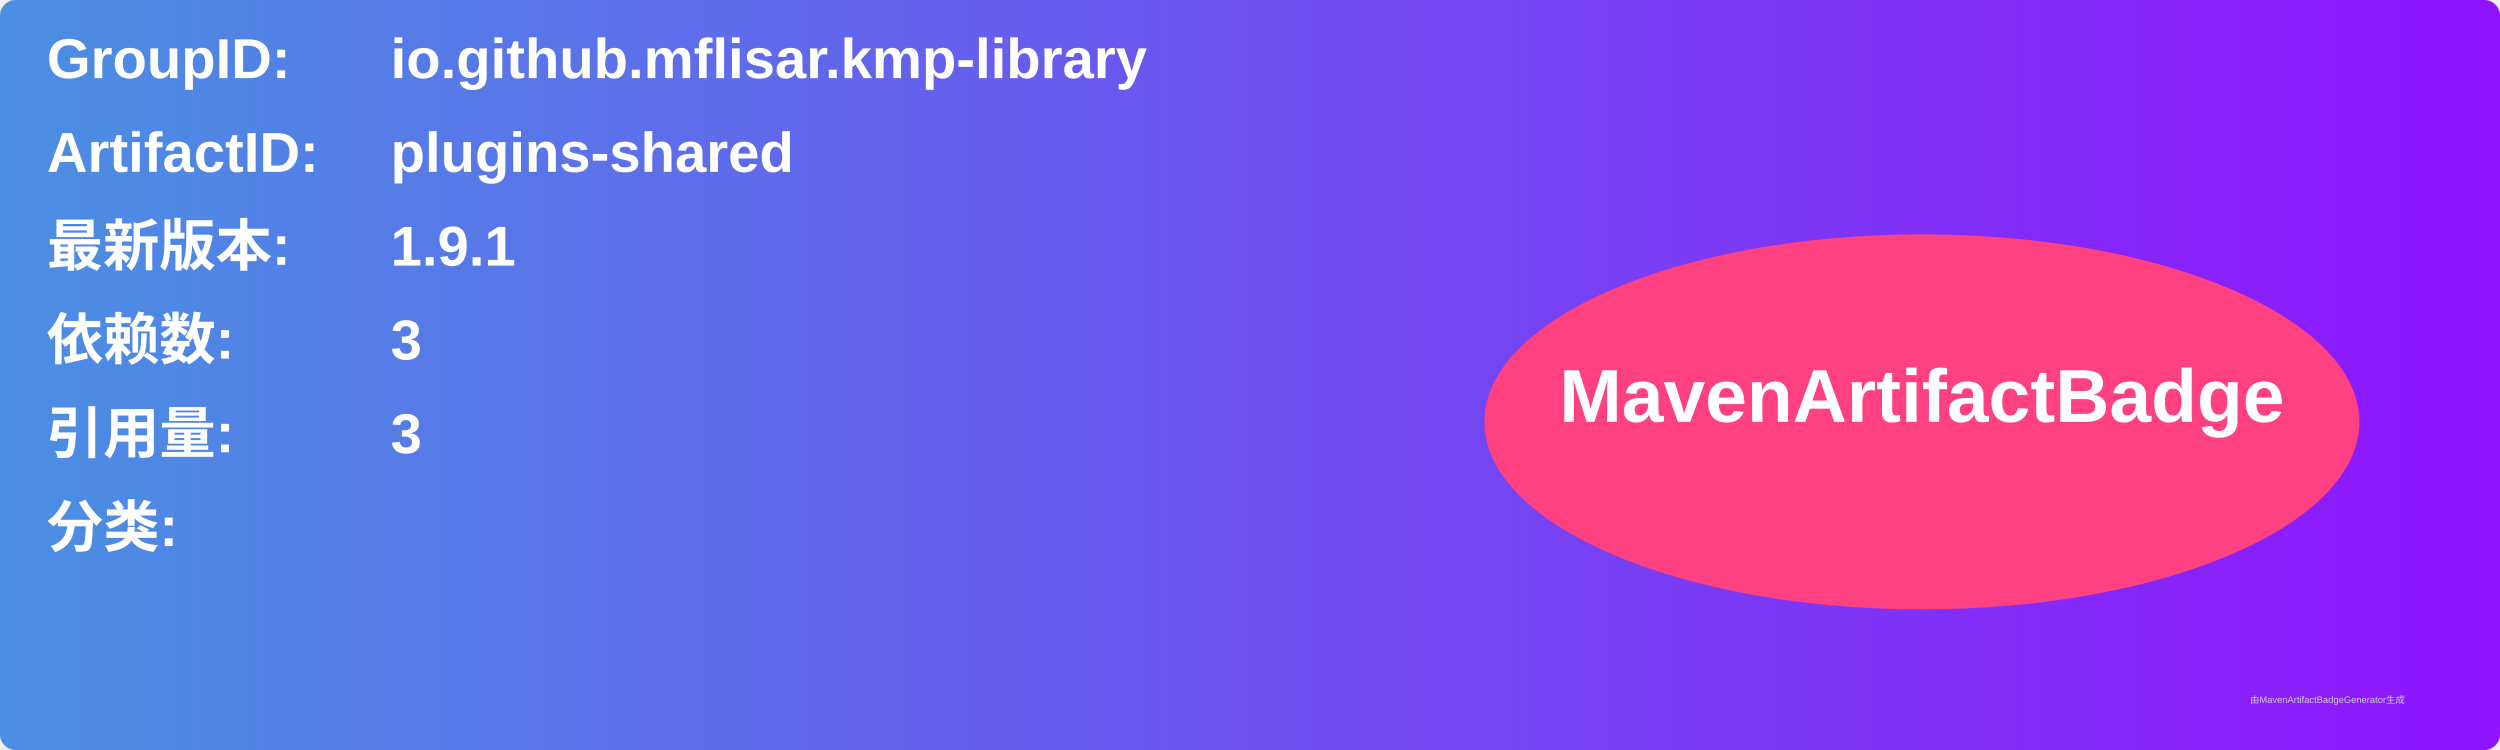
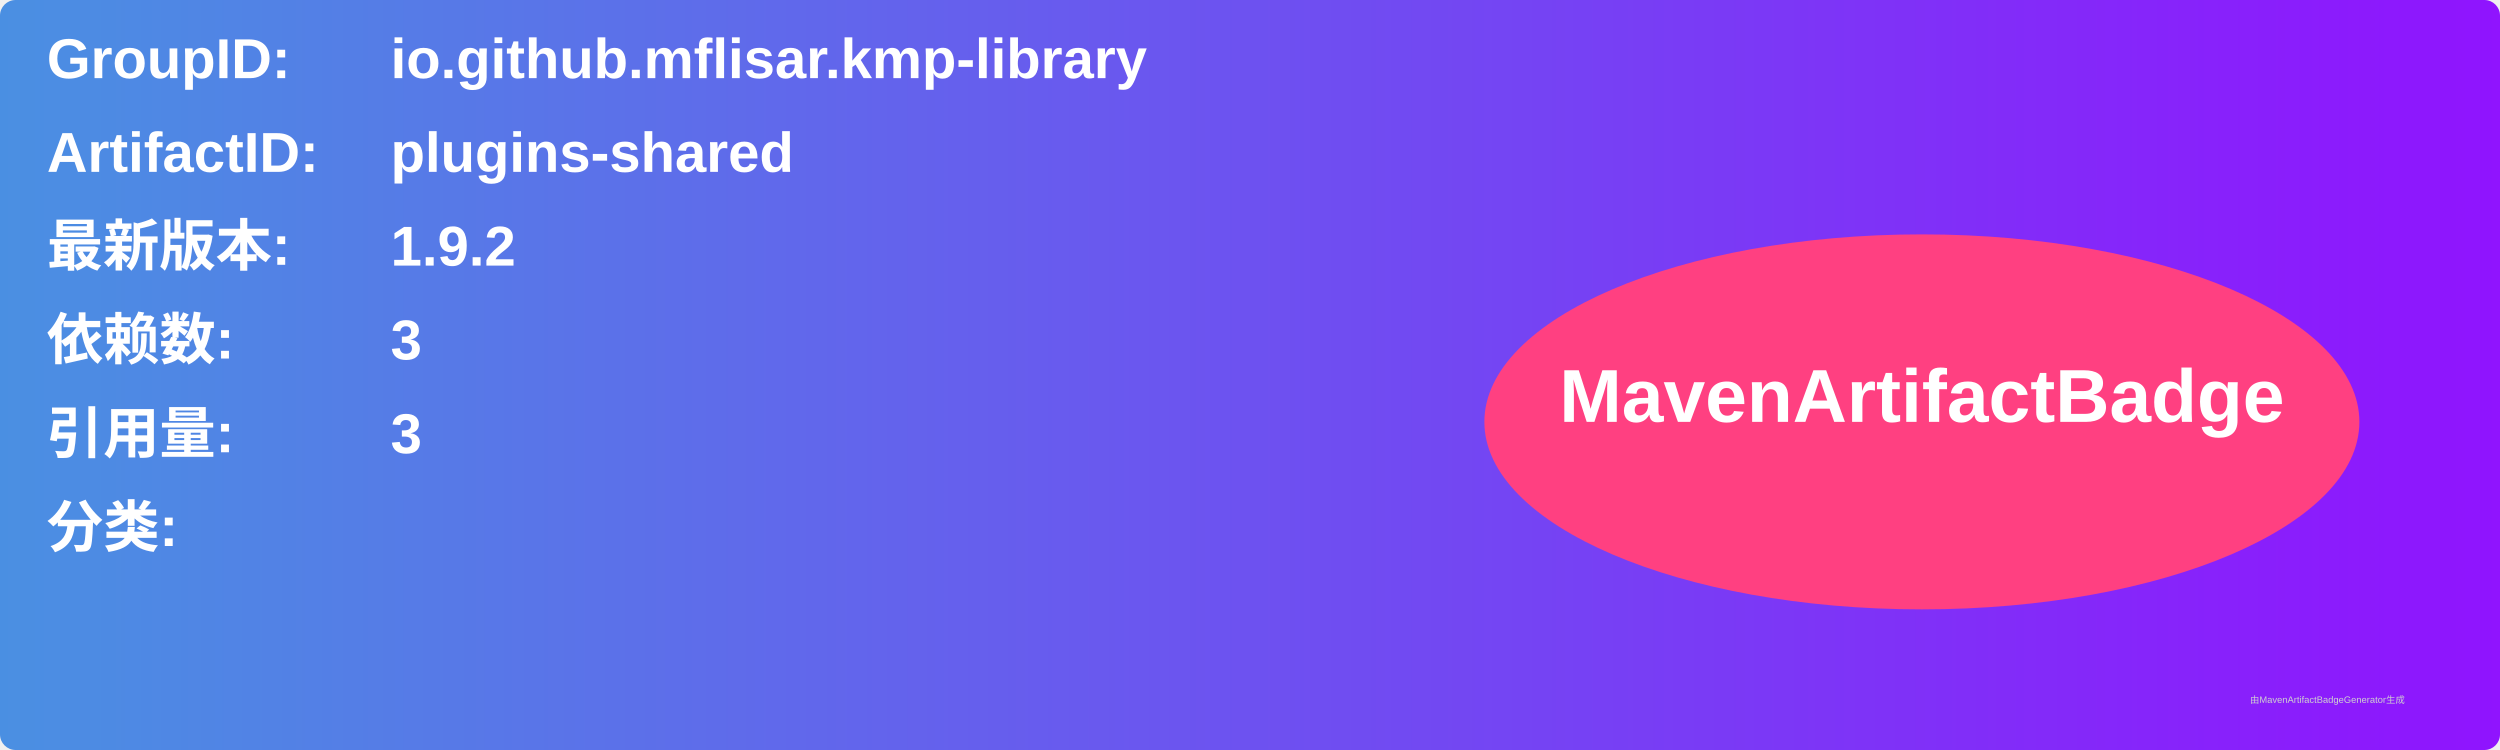
<svg xmlns="http://www.w3.org/2000/svg" width="800" height="240" viewBox="0 0 800 240">
  <linearGradient id="grad" x1="0%" y1="0%" x2="100%" y2="0%">
    <stop offset="0%" stop-color="#4a90e2" />
    <stop offset="100%" stop-color="#9013fe" />
  </linearGradient>
  <rect width="100%" height="100%" rx="5" ry="5" fill="url(#grad)" />
  <g transform="translate(15, 15)">
    <text x="0" y="10" font-family="Arial" font-size="18" fill="white" font-weight="bold" width="260">GroupID:</text>
    <text x="110" y="10" font-family="Arial" font-size="18" fill="white" font-weight="bold" width="460">io.github.mflisar.kmp-library</text>
    <text x="0" y="40" font-family="Arial" font-size="18" fill="white" font-weight="bold" width="260">ArtifactID:</text>
    <text x="110" y="40" font-family="Arial" font-size="18" fill="white" font-weight="bold" width="460">plugins-shared</text>
    <text x="0" y="70" font-family="Arial" font-size="18" fill="white" font-weight="bold">最新版本:</text>
    <text x="110" y="70" font-family="Arial" font-size="18" fill="white" font-weight="bold">
-       <tspan font-weight="bold">1.9.1</tspan>
+       <tspan font-weight="bold">1.9.2</tspan>
    </text>
    <text x="0" y="100" font-family="Arial" font-size="18" fill="white" font-weight="bold">依赖数: </text>
    <text x="110" y="100" font-family="Arial" font-size="18" fill="white">
      <tspan font-weight="bold">3</tspan>
    </text>
    <text x="0" y="130" font-family="Arial" font-size="18" fill="white" font-weight="bold">引用量: </text>
    <text x="110" y="130" font-family="Arial" font-size="18" fill="white">
      <tspan font-weight="bold">3</tspan>
    </text>
    <text x="0" y="160" font-family="Arial" font-size="18" fill="white" font-weight="bold">分类:</text>
    <text x="10" y="190" font-family="Arial" font-size="10" fill="white">
      <tspan font-weight="bold" />
    </text>
    <ellipse cx="600" cy="120" rx="140" ry="60" fill="#ff4081" />
    <text x="600" y="120" text-anchor="middle" font-family="Arial" font-size="24" fill="white" font-weight="bold">MavenArtifactBadge</text>
  </g>
  <text x="720" y="225" font-family="Arial" font-size="3" fill="#d0d0d0">由MavenArtifactBadgeGenerator生成</text>
</svg>
